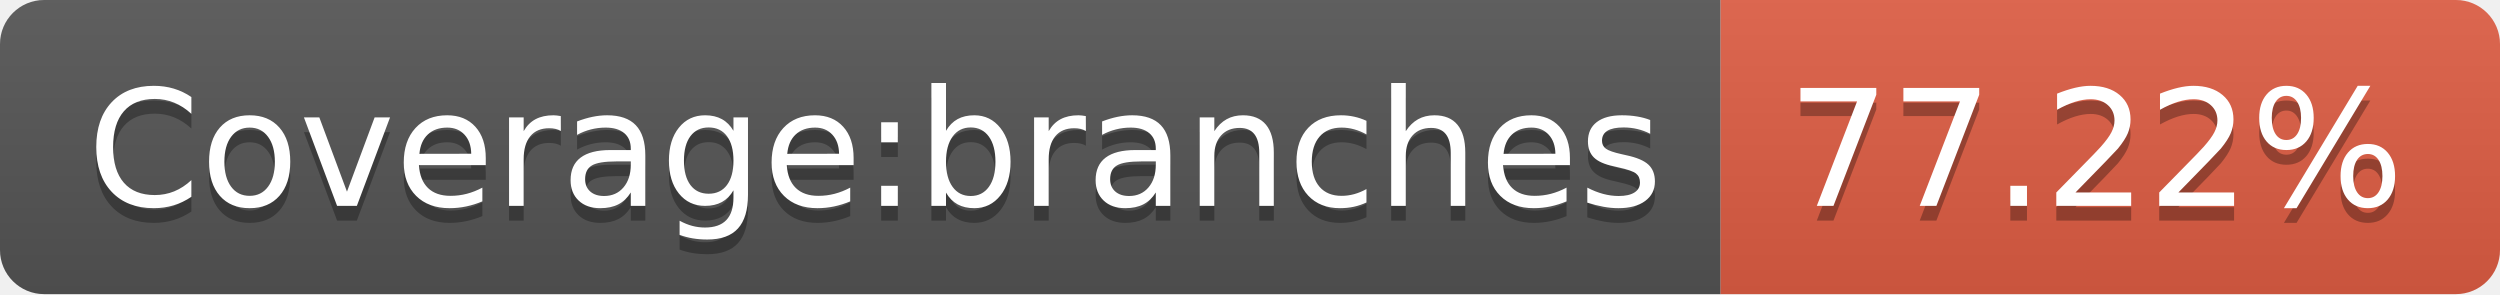
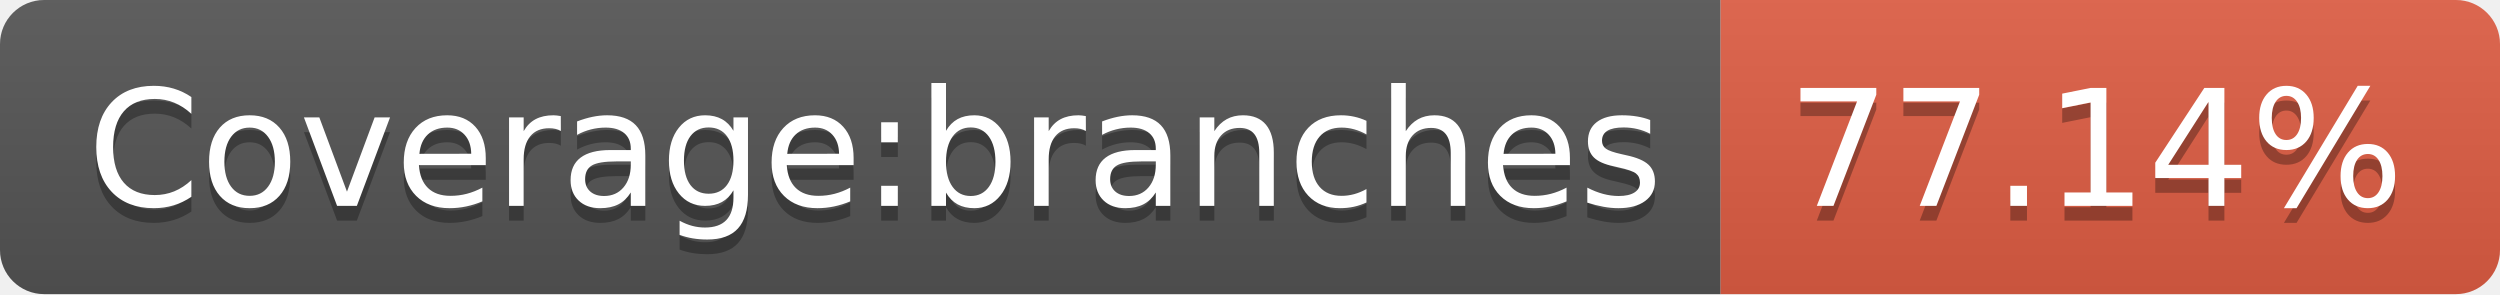
<svg xmlns="http://www.w3.org/2000/svg" width="170" height="20">
  <linearGradient id="s" x2="0" y2="100%">
    <stop offset="0" stop-color="#bbb" stop-opacity=".1" />
    <stop offset="1" stop-opacity=".1" />
  </linearGradient>
  <clipPath id="r">
    <rect width="170" height="20" rx="3" fill="#fff" />
  </clipPath>
  <g clip-path="url(#r)">
    <rect width="117" height="20" fill="#555" />
    <rect x="117" width="53" height="20" fill="#e05d44" />
    <rect width="170" height="20" fill="url(#s)" />
  </g>
  <g fill="#fff" text-anchor="middle" font-family="Verdana,Geneva,DejaVu Sans,sans-serif" text-rendering="geometricPrecision" font-size="110">
    <text x="595" y="150" fill="#010101" fill-opacity=".3" transform="scale(.1)" textLength="1070">Coverage:branches</text>
    <text x="595" y="140" transform="scale(.1)" textLength="1070">Coverage:branches</text>
-     <text x="1425" y="150" fill="#010101" fill-opacity=".3" transform="scale(.1)" textLength="430">77.22%</text>
-     <text x="1425" y="140" transform="scale(.1)" textLength="430">77.22%</text>
+     <text x="1425" y="150" fill="#010101" fill-opacity=".3" transform="scale(.1)" textLength="430">77.14%</text>
+     <text x="1425" y="140" transform="scale(.1)" textLength="430">77.14%</text>
  </g>
</svg>
